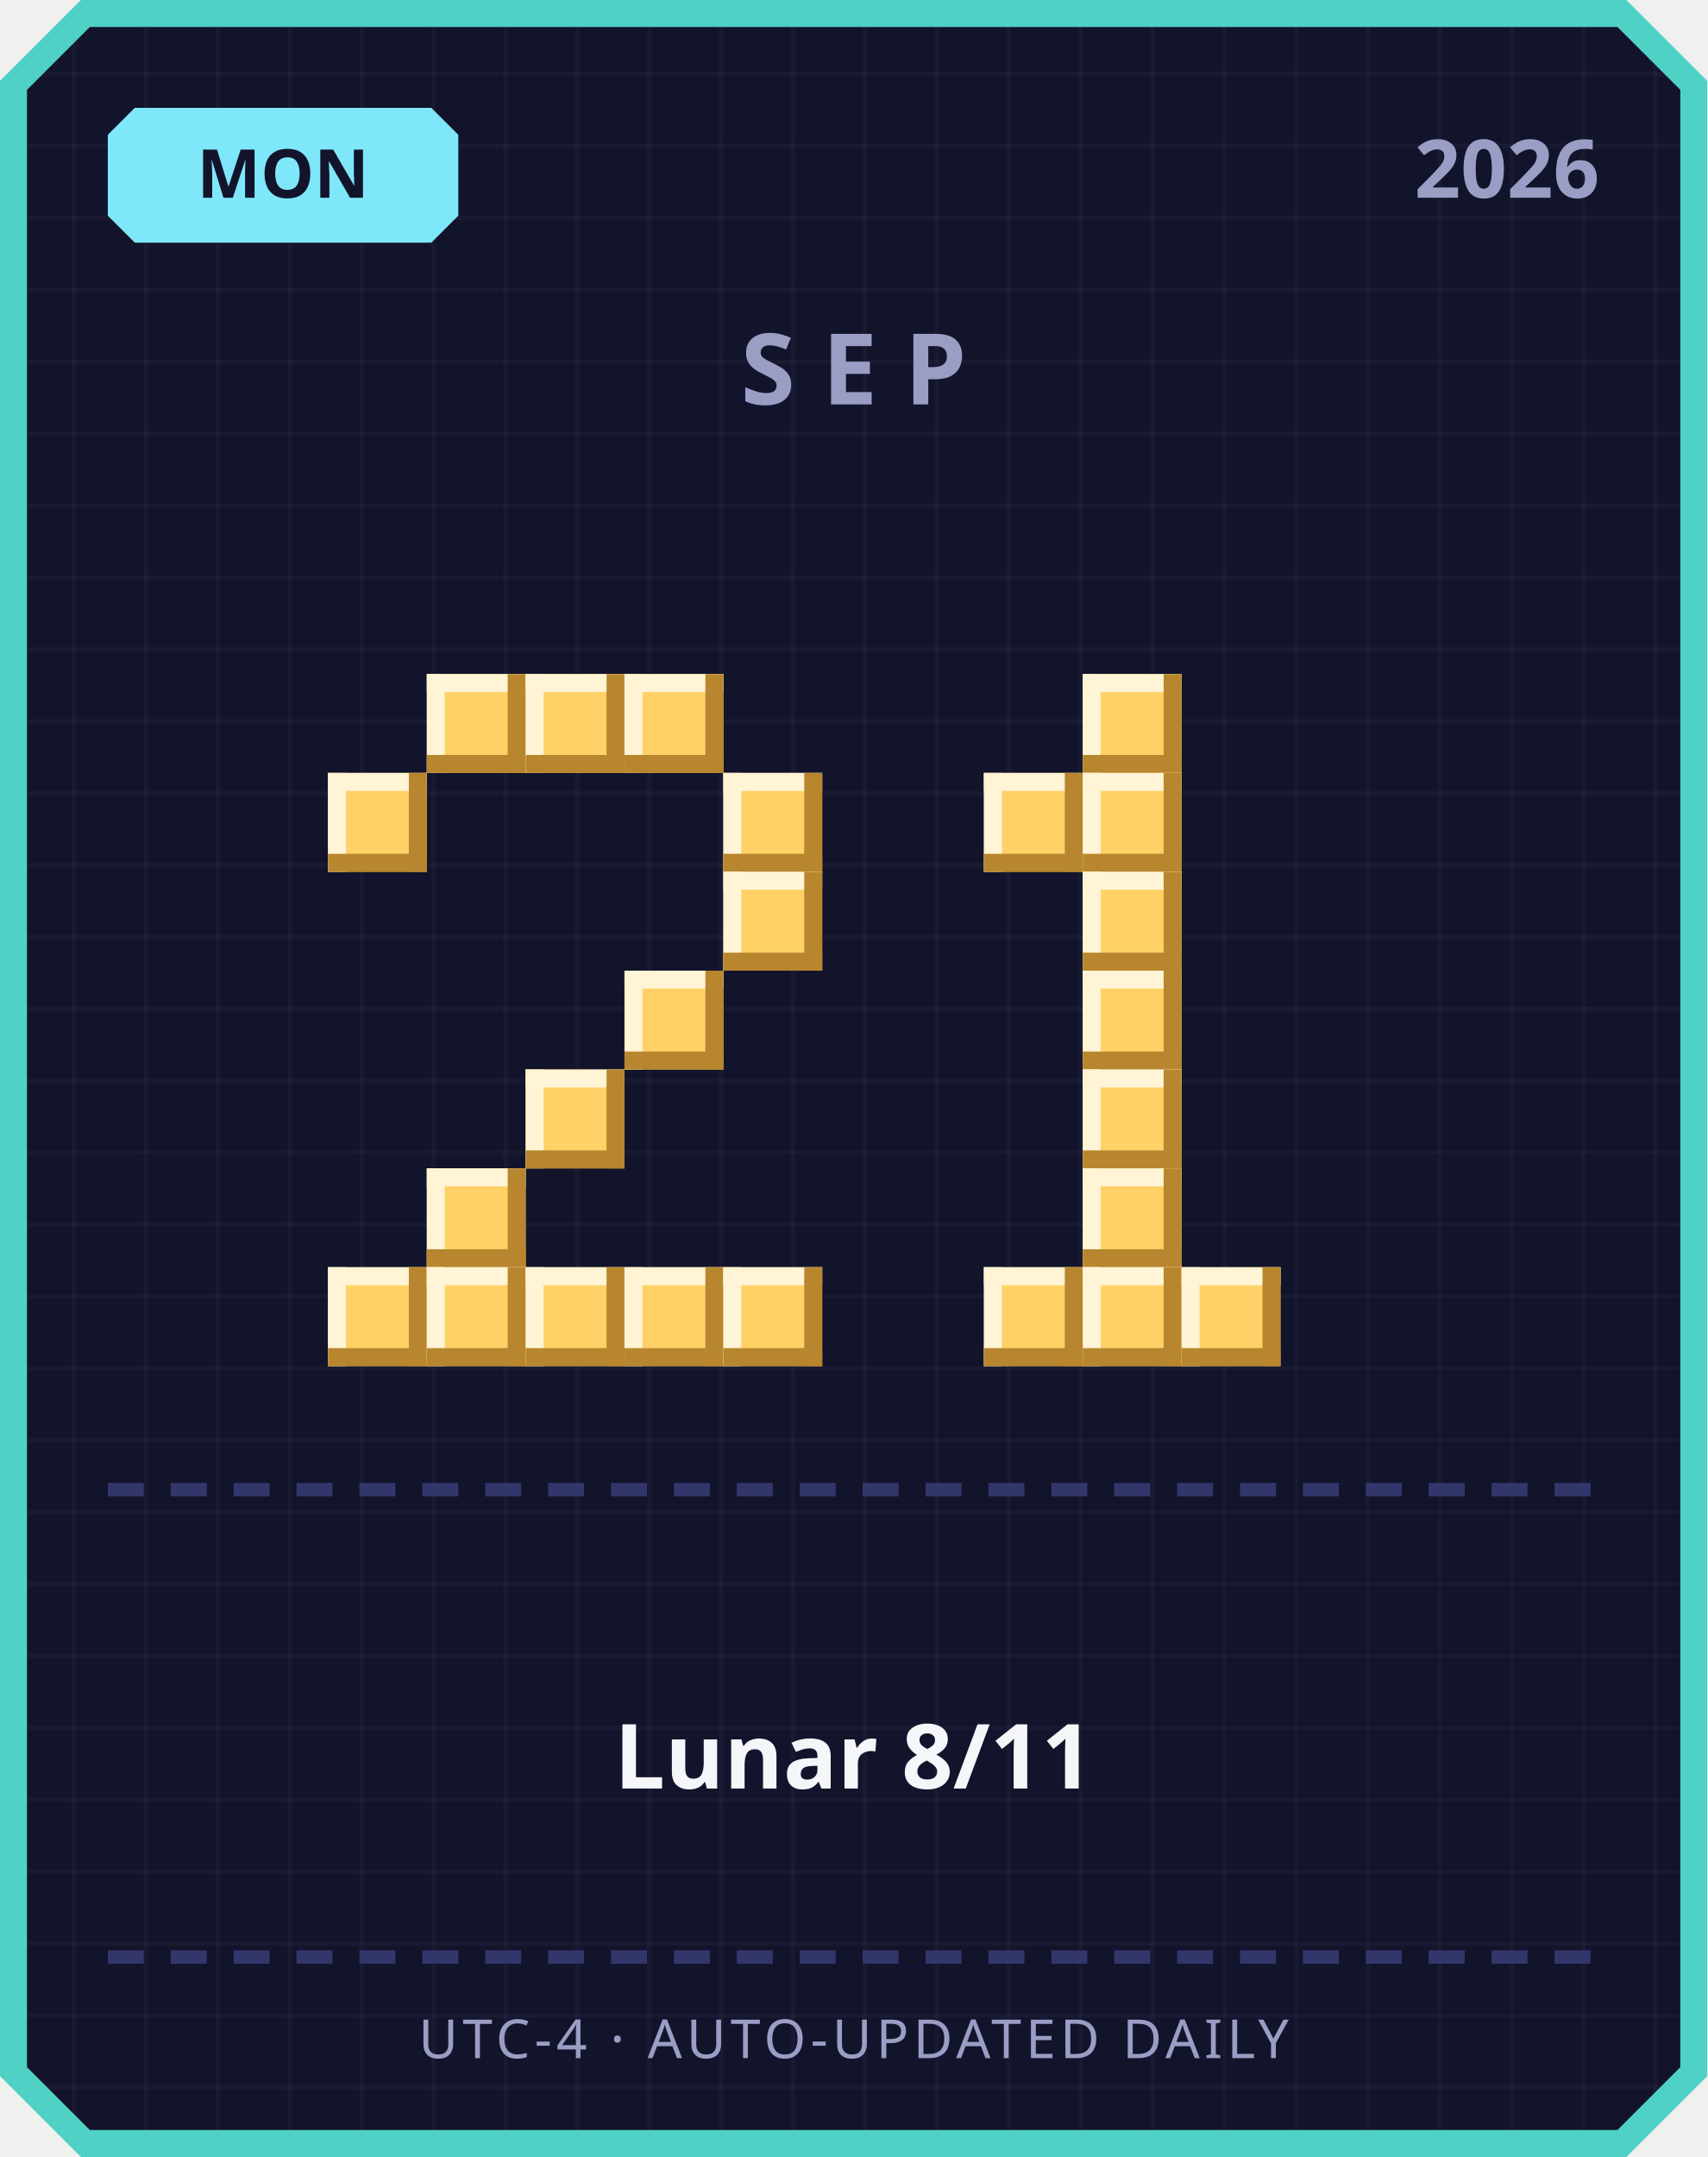
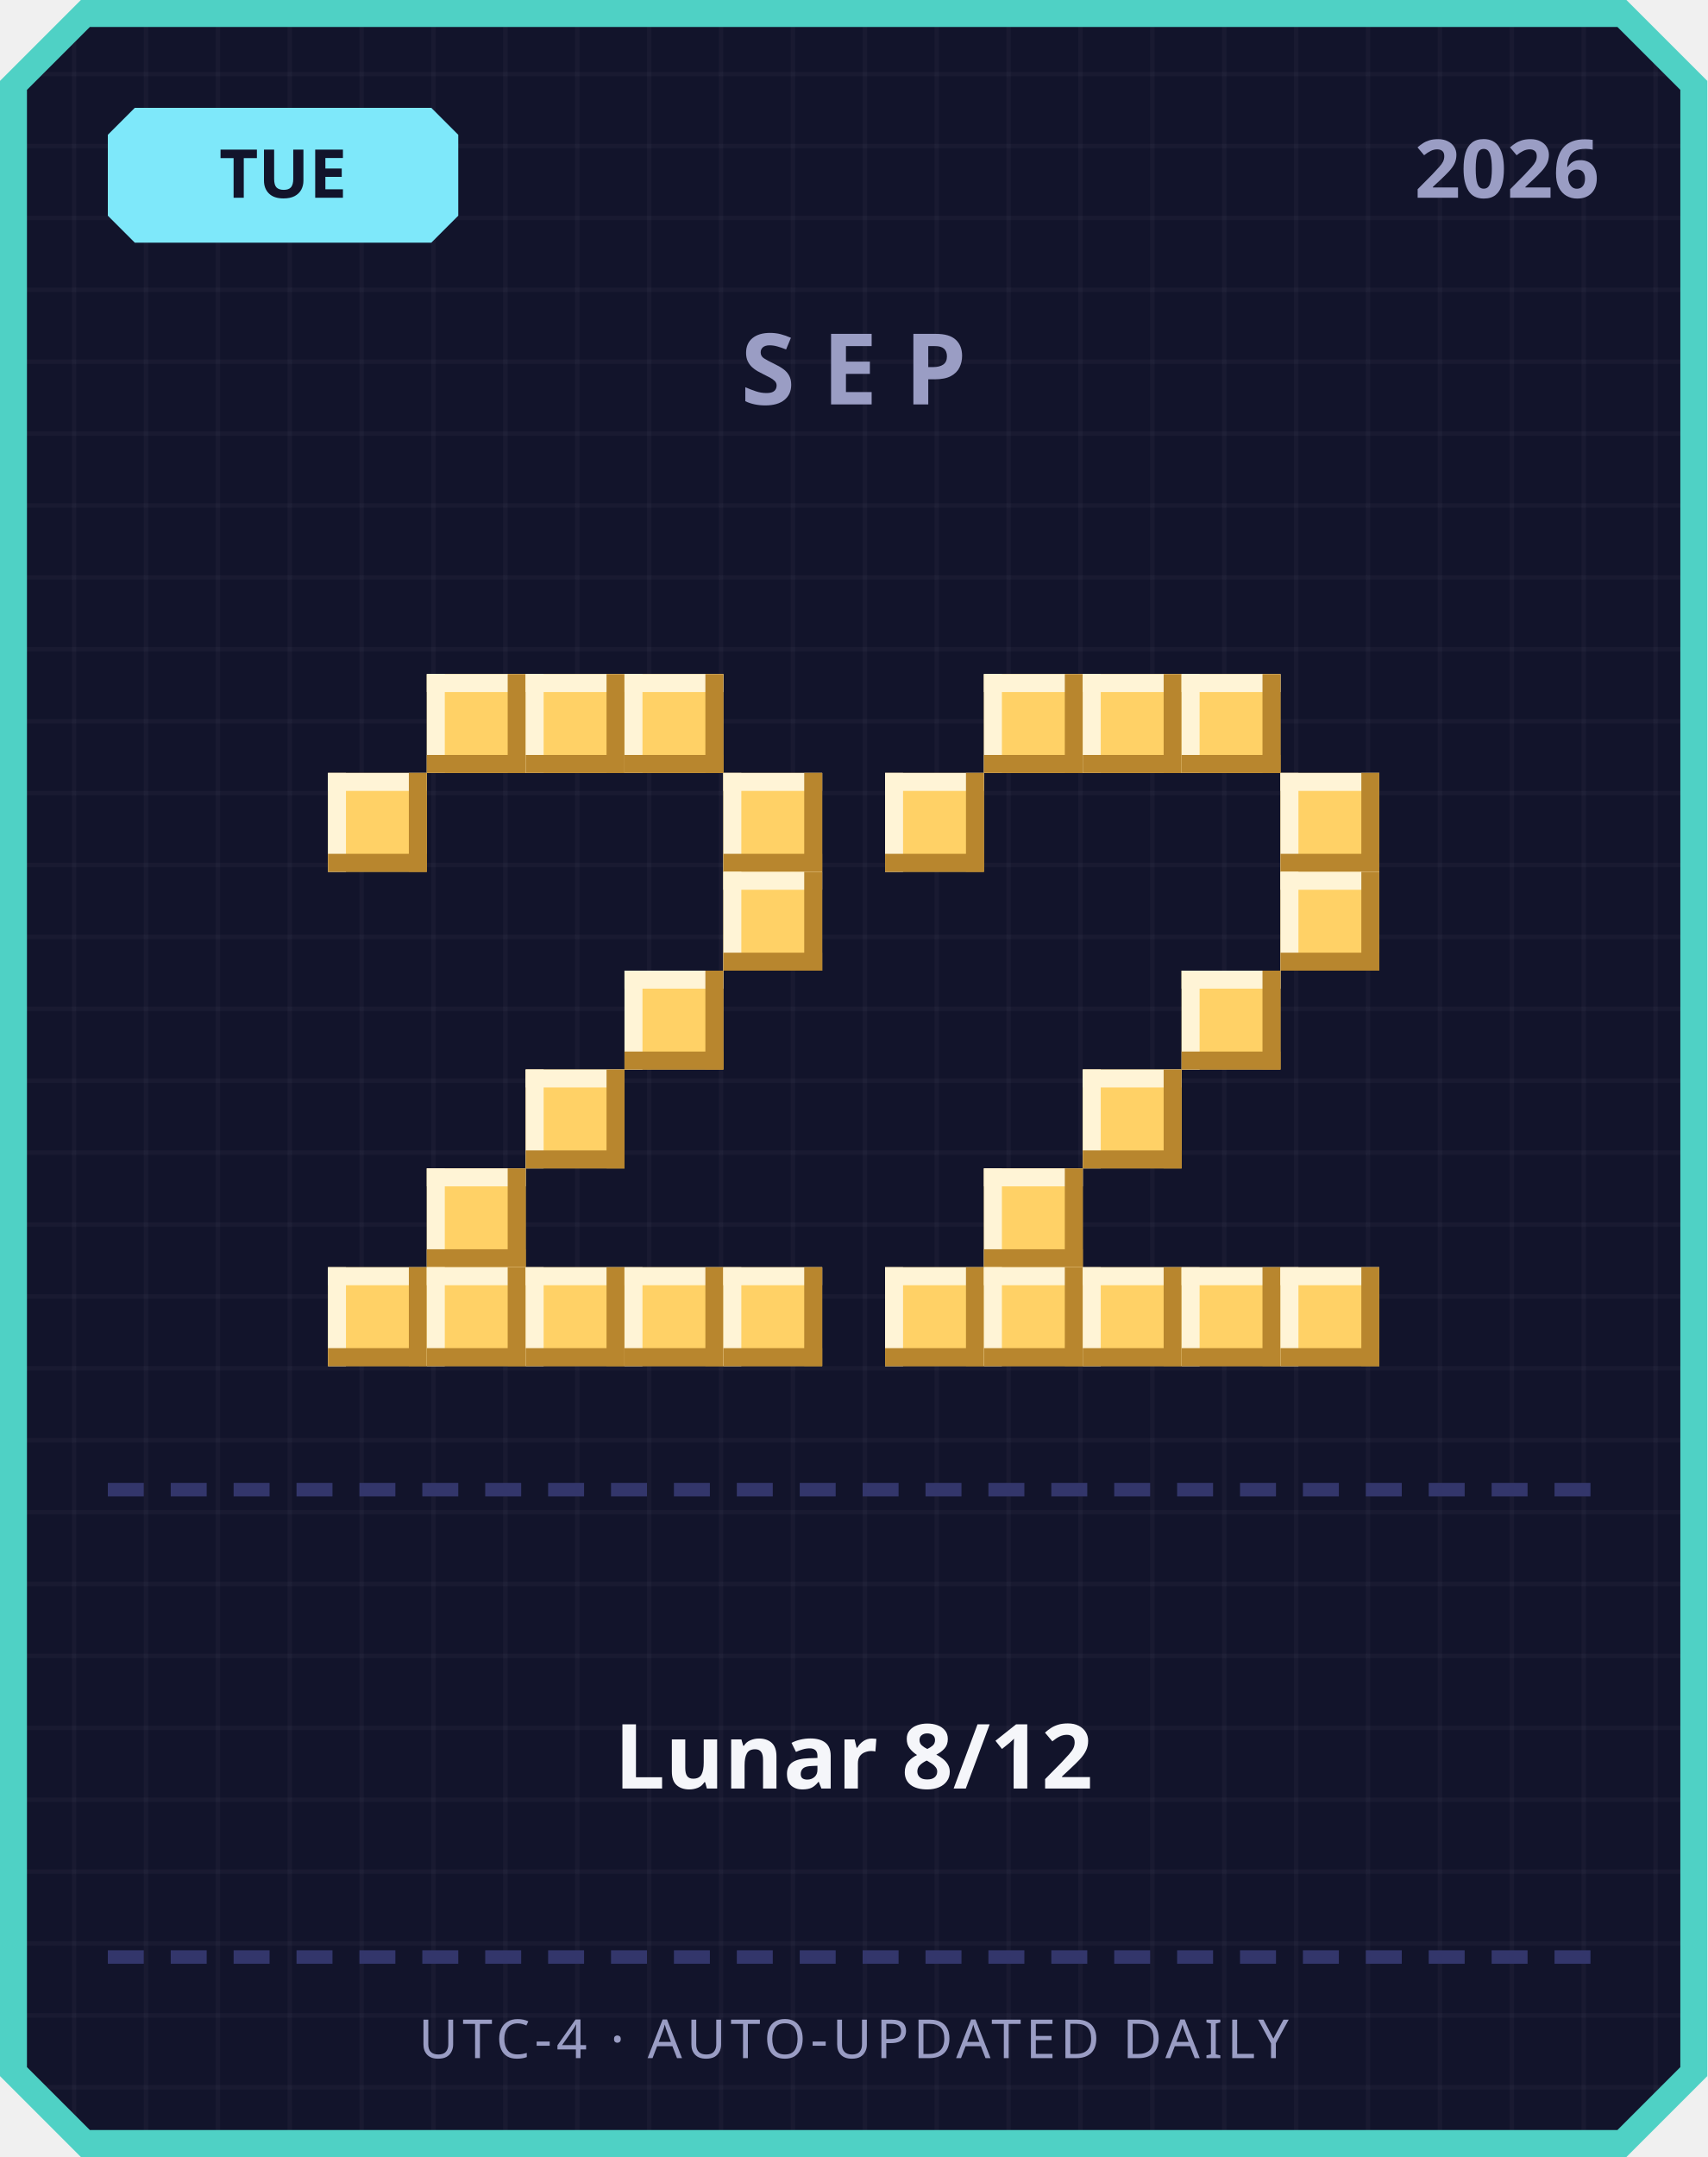
<svg xmlns="http://www.w3.org/2000/svg" width="380" height="480" viewBox="0 0 380 480">
  <defs>
    <pattern id="grid" width="16" height="16" patternUnits="userSpaceOnUse">
      <rect width="16" height="16" fill="#12142b" />
      <rect width="1" height="16" fill="#ffffff" opacity="0.03" />
      <rect width="16" height="1" fill="#ffffff" opacity="0.03" />
    </pattern>
  </defs>
  <path d="M 18,0 L 362,0 L 380,18 L 380,462 L 362,480 L 18,480 L 0,462 L 0,18 Z" fill="#4fd1c5" />
  <path d="M 20,6 L 360,6 L 374,20 L 374,460 L 360,474 L 20,474 L 6,460 L 6,20 Z" fill="url(#grid)" />
  <path d="M 30,24 L 96,24 L 102,30 L 102,48 L 96,54 L 30,54 L 24,48 L 24,30 Z" fill="#7ee8fa" />
-   <text x="63" y="44" text-anchor="middle" font-family="'Segoe UI', sans-serif" font-size="15" font-weight="700" fill="#12142b">MON</text>
+   <text x="63" y="44" text-anchor="middle" font-family="'Segoe UI', sans-serif" font-size="15" font-weight="700" fill="#12142b">TUE</text>
  <text x="356" y="44" text-anchor="end" font-family="'Segoe UI', sans-serif" font-size="18" font-weight="700" fill="#9a9dc4">2026</text>
  <text x="190" y="90" text-anchor="middle" font-family="'Segoe UI', sans-serif" font-size="22" font-weight="700" letter-spacing="6" fill="#9a9dc4">SEP</text>
  <rect x="95" y="150" width="22" height="22" fill="#ffd166" />
  <rect x="95" y="150" width="22" height="4" fill="#fff4d6" />
  <rect x="95" y="150" width="4" height="22" fill="#fff4d6" />
  <rect x="95" y="168" width="22" height="4" fill="#b8862e" />
  <rect x="113" y="150" width="4" height="22" fill="#b8862e" />
  <rect x="117" y="150" width="22" height="22" fill="#ffd166" />
  <rect x="117" y="150" width="22" height="4" fill="#fff4d6" />
  <rect x="117" y="150" width="4" height="22" fill="#fff4d6" />
  <rect x="117" y="168" width="22" height="4" fill="#b8862e" />
  <rect x="135" y="150" width="4" height="22" fill="#b8862e" />
  <rect x="139" y="150" width="22" height="22" fill="#ffd166" />
  <rect x="139" y="150" width="22" height="4" fill="#fff4d6" />
  <rect x="139" y="150" width="4" height="22" fill="#fff4d6" />
  <rect x="139" y="168" width="22" height="4" fill="#b8862e" />
  <rect x="157" y="150" width="4" height="22" fill="#b8862e" />
  <rect x="73" y="172" width="22" height="22" fill="#ffd166" />
  <rect x="73" y="172" width="22" height="4" fill="#fff4d6" />
  <rect x="73" y="172" width="4" height="22" fill="#fff4d6" />
  <rect x="73" y="190" width="22" height="4" fill="#b8862e" />
  <rect x="91" y="172" width="4" height="22" fill="#b8862e" />
  <rect x="161" y="172" width="22" height="22" fill="#ffd166" />
  <rect x="161" y="172" width="22" height="4" fill="#fff4d6" />
  <rect x="161" y="172" width="4" height="22" fill="#fff4d6" />
  <rect x="161" y="190" width="22" height="4" fill="#b8862e" />
  <rect x="179" y="172" width="4" height="22" fill="#b8862e" />
  <rect x="161" y="194" width="22" height="22" fill="#ffd166" />
  <rect x="161" y="194" width="22" height="4" fill="#fff4d6" />
  <rect x="161" y="194" width="4" height="22" fill="#fff4d6" />
  <rect x="161" y="212" width="22" height="4" fill="#b8862e" />
  <rect x="179" y="194" width="4" height="22" fill="#b8862e" />
  <rect x="139" y="216" width="22" height="22" fill="#ffd166" />
  <rect x="139" y="216" width="22" height="4" fill="#fff4d6" />
  <rect x="139" y="216" width="4" height="22" fill="#fff4d6" />
  <rect x="139" y="234" width="22" height="4" fill="#b8862e" />
  <rect x="157" y="216" width="4" height="22" fill="#b8862e" />
  <rect x="117" y="238" width="22" height="22" fill="#ffd166" />
  <rect x="117" y="238" width="22" height="4" fill="#fff4d6" />
  <rect x="117" y="238" width="4" height="22" fill="#fff4d6" />
  <rect x="117" y="256" width="22" height="4" fill="#b8862e" />
  <rect x="135" y="238" width="4" height="22" fill="#b8862e" />
  <rect x="95" y="260" width="22" height="22" fill="#ffd166" />
  <rect x="95" y="260" width="22" height="4" fill="#fff4d6" />
  <rect x="95" y="260" width="4" height="22" fill="#fff4d6" />
  <rect x="95" y="278" width="22" height="4" fill="#b8862e" />
  <rect x="113" y="260" width="4" height="22" fill="#b8862e" />
  <rect x="73" y="282" width="22" height="22" fill="#ffd166" />
  <rect x="73" y="282" width="22" height="4" fill="#fff4d6" />
  <rect x="73" y="282" width="4" height="22" fill="#fff4d6" />
  <rect x="73" y="300" width="22" height="4" fill="#b8862e" />
  <rect x="91" y="282" width="4" height="22" fill="#b8862e" />
  <rect x="95" y="282" width="22" height="22" fill="#ffd166" />
  <rect x="95" y="282" width="22" height="4" fill="#fff4d6" />
  <rect x="95" y="282" width="4" height="22" fill="#fff4d6" />
  <rect x="95" y="300" width="22" height="4" fill="#b8862e" />
  <rect x="113" y="282" width="4" height="22" fill="#b8862e" />
  <rect x="117" y="282" width="22" height="22" fill="#ffd166" />
  <rect x="117" y="282" width="22" height="4" fill="#fff4d6" />
  <rect x="117" y="282" width="4" height="22" fill="#fff4d6" />
  <rect x="117" y="300" width="22" height="4" fill="#b8862e" />
  <rect x="135" y="282" width="4" height="22" fill="#b8862e" />
  <rect x="139" y="282" width="22" height="22" fill="#ffd166" />
  <rect x="139" y="282" width="22" height="4" fill="#fff4d6" />
  <rect x="139" y="282" width="4" height="22" fill="#fff4d6" />
  <rect x="139" y="300" width="22" height="4" fill="#b8862e" />
  <rect x="157" y="282" width="4" height="22" fill="#b8862e" />
  <rect x="161" y="282" width="22" height="22" fill="#ffd166" />
  <rect x="161" y="282" width="22" height="4" fill="#fff4d6" />
  <rect x="161" y="282" width="4" height="22" fill="#fff4d6" />
  <rect x="161" y="300" width="22" height="4" fill="#b8862e" />
  <rect x="179" y="282" width="4" height="22" fill="#b8862e" />
+   <rect x="219" y="150" width="22" height="22" fill="#ffd166" />
+   <rect x="219" y="150" width="22" height="4" fill="#fff4d6" />
+   <rect x="219" y="150" width="4" height="22" fill="#fff4d6" />
+   <rect x="219" y="168" width="22" height="4" fill="#b8862e" />
+   <rect x="237" y="150" width="4" height="22" fill="#b8862e" />
  <rect x="241" y="150" width="22" height="22" fill="#ffd166" />
  <rect x="241" y="150" width="22" height="4" fill="#fff4d6" />
  <rect x="241" y="150" width="4" height="22" fill="#fff4d6" />
  <rect x="241" y="168" width="22" height="4" fill="#b8862e" />
  <rect x="259" y="150" width="4" height="22" fill="#b8862e" />
-   <rect x="219" y="172" width="22" height="22" fill="#ffd166" />
-   <rect x="219" y="172" width="22" height="4" fill="#fff4d6" />
-   <rect x="219" y="172" width="4" height="22" fill="#fff4d6" />
-   <rect x="219" y="190" width="22" height="4" fill="#b8862e" />
-   <rect x="237" y="172" width="4" height="22" fill="#b8862e" />
-   <rect x="241" y="172" width="22" height="22" fill="#ffd166" />
-   <rect x="241" y="172" width="22" height="4" fill="#fff4d6" />
-   <rect x="241" y="172" width="4" height="22" fill="#fff4d6" />
-   <rect x="241" y="190" width="22" height="4" fill="#b8862e" />
-   <rect x="259" y="172" width="4" height="22" fill="#b8862e" />
-   <rect x="241" y="194" width="22" height="22" fill="#ffd166" />
-   <rect x="241" y="194" width="22" height="4" fill="#fff4d6" />
-   <rect x="241" y="194" width="4" height="22" fill="#fff4d6" />
-   <rect x="241" y="212" width="22" height="4" fill="#b8862e" />
-   <rect x="259" y="194" width="4" height="22" fill="#b8862e" />
-   <rect x="241" y="216" width="22" height="22" fill="#ffd166" />
-   <rect x="241" y="216" width="22" height="4" fill="#fff4d6" />
-   <rect x="241" y="216" width="4" height="22" fill="#fff4d6" />
-   <rect x="241" y="234" width="22" height="4" fill="#b8862e" />
-   <rect x="259" y="216" width="4" height="22" fill="#b8862e" />
+   <rect x="263" y="150" width="22" height="22" fill="#ffd166" />
+   <rect x="263" y="150" width="22" height="4" fill="#fff4d6" />
+   <rect x="263" y="150" width="4" height="22" fill="#fff4d6" />
+   <rect x="263" y="168" width="22" height="4" fill="#b8862e" />
+   <rect x="281" y="150" width="4" height="22" fill="#b8862e" />
+   <rect x="197" y="172" width="22" height="22" fill="#ffd166" />
+   <rect x="197" y="172" width="22" height="4" fill="#fff4d6" />
+   <rect x="197" y="172" width="4" height="22" fill="#fff4d6" />
+   <rect x="197" y="190" width="22" height="4" fill="#b8862e" />
+   <rect x="215" y="172" width="4" height="22" fill="#b8862e" />
+   <rect x="285" y="172" width="22" height="22" fill="#ffd166" />
+   <rect x="285" y="172" width="22" height="4" fill="#fff4d6" />
+   <rect x="285" y="172" width="4" height="22" fill="#fff4d6" />
+   <rect x="285" y="190" width="22" height="4" fill="#b8862e" />
+   <rect x="303" y="172" width="4" height="22" fill="#b8862e" />
+   <rect x="285" y="194" width="22" height="22" fill="#ffd166" />
+   <rect x="285" y="194" width="22" height="4" fill="#fff4d6" />
+   <rect x="285" y="194" width="4" height="22" fill="#fff4d6" />
+   <rect x="285" y="212" width="22" height="4" fill="#b8862e" />
+   <rect x="303" y="194" width="4" height="22" fill="#b8862e" />
+   <rect x="263" y="216" width="22" height="22" fill="#ffd166" />
+   <rect x="263" y="216" width="22" height="4" fill="#fff4d6" />
+   <rect x="263" y="216" width="4" height="22" fill="#fff4d6" />
+   <rect x="263" y="234" width="22" height="4" fill="#b8862e" />
+   <rect x="281" y="216" width="4" height="22" fill="#b8862e" />
  <rect x="241" y="238" width="22" height="22" fill="#ffd166" />
  <rect x="241" y="238" width="22" height="4" fill="#fff4d6" />
  <rect x="241" y="238" width="4" height="22" fill="#fff4d6" />
  <rect x="241" y="256" width="22" height="4" fill="#b8862e" />
  <rect x="259" y="238" width="4" height="22" fill="#b8862e" />
-   <rect x="241" y="260" width="22" height="22" fill="#ffd166" />
-   <rect x="241" y="260" width="22" height="4" fill="#fff4d6" />
-   <rect x="241" y="260" width="4" height="22" fill="#fff4d6" />
-   <rect x="241" y="278" width="22" height="4" fill="#b8862e" />
-   <rect x="259" y="260" width="4" height="22" fill="#b8862e" />
+   <rect x="219" y="260" width="22" height="22" fill="#ffd166" />
+   <rect x="219" y="260" width="22" height="4" fill="#fff4d6" />
+   <rect x="219" y="260" width="4" height="22" fill="#fff4d6" />
+   <rect x="219" y="278" width="22" height="4" fill="#b8862e" />
+   <rect x="237" y="260" width="4" height="22" fill="#b8862e" />
+   <rect x="197" y="282" width="22" height="22" fill="#ffd166" />
+   <rect x="197" y="282" width="22" height="4" fill="#fff4d6" />
+   <rect x="197" y="282" width="4" height="22" fill="#fff4d6" />
+   <rect x="197" y="300" width="22" height="4" fill="#b8862e" />
+   <rect x="215" y="282" width="4" height="22" fill="#b8862e" />
  <rect x="219" y="282" width="22" height="22" fill="#ffd166" />
  <rect x="219" y="282" width="22" height="4" fill="#fff4d6" />
  <rect x="219" y="282" width="4" height="22" fill="#fff4d6" />
  <rect x="219" y="300" width="22" height="4" fill="#b8862e" />
  <rect x="237" y="282" width="4" height="22" fill="#b8862e" />
  <rect x="241" y="282" width="22" height="22" fill="#ffd166" />
  <rect x="241" y="282" width="22" height="4" fill="#fff4d6" />
  <rect x="241" y="282" width="4" height="22" fill="#fff4d6" />
  <rect x="241" y="300" width="22" height="4" fill="#b8862e" />
  <rect x="259" y="282" width="4" height="22" fill="#b8862e" />
  <rect x="263" y="282" width="22" height="22" fill="#ffd166" />
  <rect x="263" y="282" width="22" height="4" fill="#fff4d6" />
  <rect x="263" y="282" width="4" height="22" fill="#fff4d6" />
  <rect x="263" y="300" width="22" height="4" fill="#b8862e" />
  <rect x="281" y="282" width="4" height="22" fill="#b8862e" />
+   <rect x="285" y="282" width="22" height="22" fill="#ffd166" />
+   <rect x="285" y="282" width="22" height="4" fill="#fff4d6" />
+   <rect x="285" y="282" width="4" height="22" fill="#fff4d6" />
+   <rect x="285" y="300" width="22" height="4" fill="#b8862e" />
+   <rect x="303" y="282" width="4" height="22" fill="#b8862e" />
  <rect x="24" y="330" width="8" height="3" fill="#33366b" />
  <rect x="38" y="330" width="8" height="3" fill="#33366b" />
  <rect x="52" y="330" width="8" height="3" fill="#33366b" />
  <rect x="66" y="330" width="8" height="3" fill="#33366b" />
  <rect x="80" y="330" width="8" height="3" fill="#33366b" />
  <rect x="94" y="330" width="8" height="3" fill="#33366b" />
  <rect x="108" y="330" width="8" height="3" fill="#33366b" />
  <rect x="122" y="330" width="8" height="3" fill="#33366b" />
  <rect x="136" y="330" width="8" height="3" fill="#33366b" />
  <rect x="150" y="330" width="8" height="3" fill="#33366b" />
  <rect x="164" y="330" width="8" height="3" fill="#33366b" />
  <rect x="178" y="330" width="8" height="3" fill="#33366b" />
  <rect x="192" y="330" width="8" height="3" fill="#33366b" />
  <rect x="206" y="330" width="8" height="3" fill="#33366b" />
  <rect x="220" y="330" width="8" height="3" fill="#33366b" />
  <rect x="234" y="330" width="8" height="3" fill="#33366b" />
  <rect x="248" y="330" width="8" height="3" fill="#33366b" />
  <rect x="262" y="330" width="8" height="3" fill="#33366b" />
  <rect x="276" y="330" width="8" height="3" fill="#33366b" />
  <rect x="290" y="330" width="8" height="3" fill="#33366b" />
  <rect x="304" y="330" width="8" height="3" fill="#33366b" />
  <rect x="318" y="330" width="8" height="3" fill="#33366b" />
  <rect x="332" y="330" width="8" height="3" fill="#33366b" />
  <rect x="346" y="330" width="8" height="3" fill="#33366b" />
-   <text x="190" y="398" text-anchor="middle" font-family="'Segoe UI', 'Microsoft JhengHei', sans-serif" font-size="20" font-weight="700" fill="#f5f6fa">Lunar 8/11</text>
+   <text x="190" y="398" text-anchor="middle" font-family="'Segoe UI', 'Microsoft JhengHei', sans-serif" font-size="20" font-weight="700" fill="#f5f6fa">Lunar 8/12</text>
  <rect x="24" y="434" width="8" height="3" fill="#33366b" />
  <rect x="38" y="434" width="8" height="3" fill="#33366b" />
  <rect x="52" y="434" width="8" height="3" fill="#33366b" />
  <rect x="66" y="434" width="8" height="3" fill="#33366b" />
  <rect x="80" y="434" width="8" height="3" fill="#33366b" />
  <rect x="94" y="434" width="8" height="3" fill="#33366b" />
  <rect x="108" y="434" width="8" height="3" fill="#33366b" />
  <rect x="122" y="434" width="8" height="3" fill="#33366b" />
  <rect x="136" y="434" width="8" height="3" fill="#33366b" />
  <rect x="150" y="434" width="8" height="3" fill="#33366b" />
  <rect x="164" y="434" width="8" height="3" fill="#33366b" />
  <rect x="178" y="434" width="8" height="3" fill="#33366b" />
  <rect x="192" y="434" width="8" height="3" fill="#33366b" />
  <rect x="206" y="434" width="8" height="3" fill="#33366b" />
  <rect x="220" y="434" width="8" height="3" fill="#33366b" />
  <rect x="234" y="434" width="8" height="3" fill="#33366b" />
  <rect x="248" y="434" width="8" height="3" fill="#33366b" />
  <rect x="262" y="434" width="8" height="3" fill="#33366b" />
  <rect x="276" y="434" width="8" height="3" fill="#33366b" />
  <rect x="290" y="434" width="8" height="3" fill="#33366b" />
  <rect x="304" y="434" width="8" height="3" fill="#33366b" />
  <rect x="318" y="434" width="8" height="3" fill="#33366b" />
  <rect x="332" y="434" width="8" height="3" fill="#33366b" />
  <rect x="346" y="434" width="8" height="3" fill="#33366b" />
  <text x="190" y="458" text-anchor="middle" font-family="'Segoe UI', sans-serif" font-size="12" letter-spacing="1" fill="#9a9dc4">UTC-4 · AUTO-UPDATED DAILY</text>
</svg>
